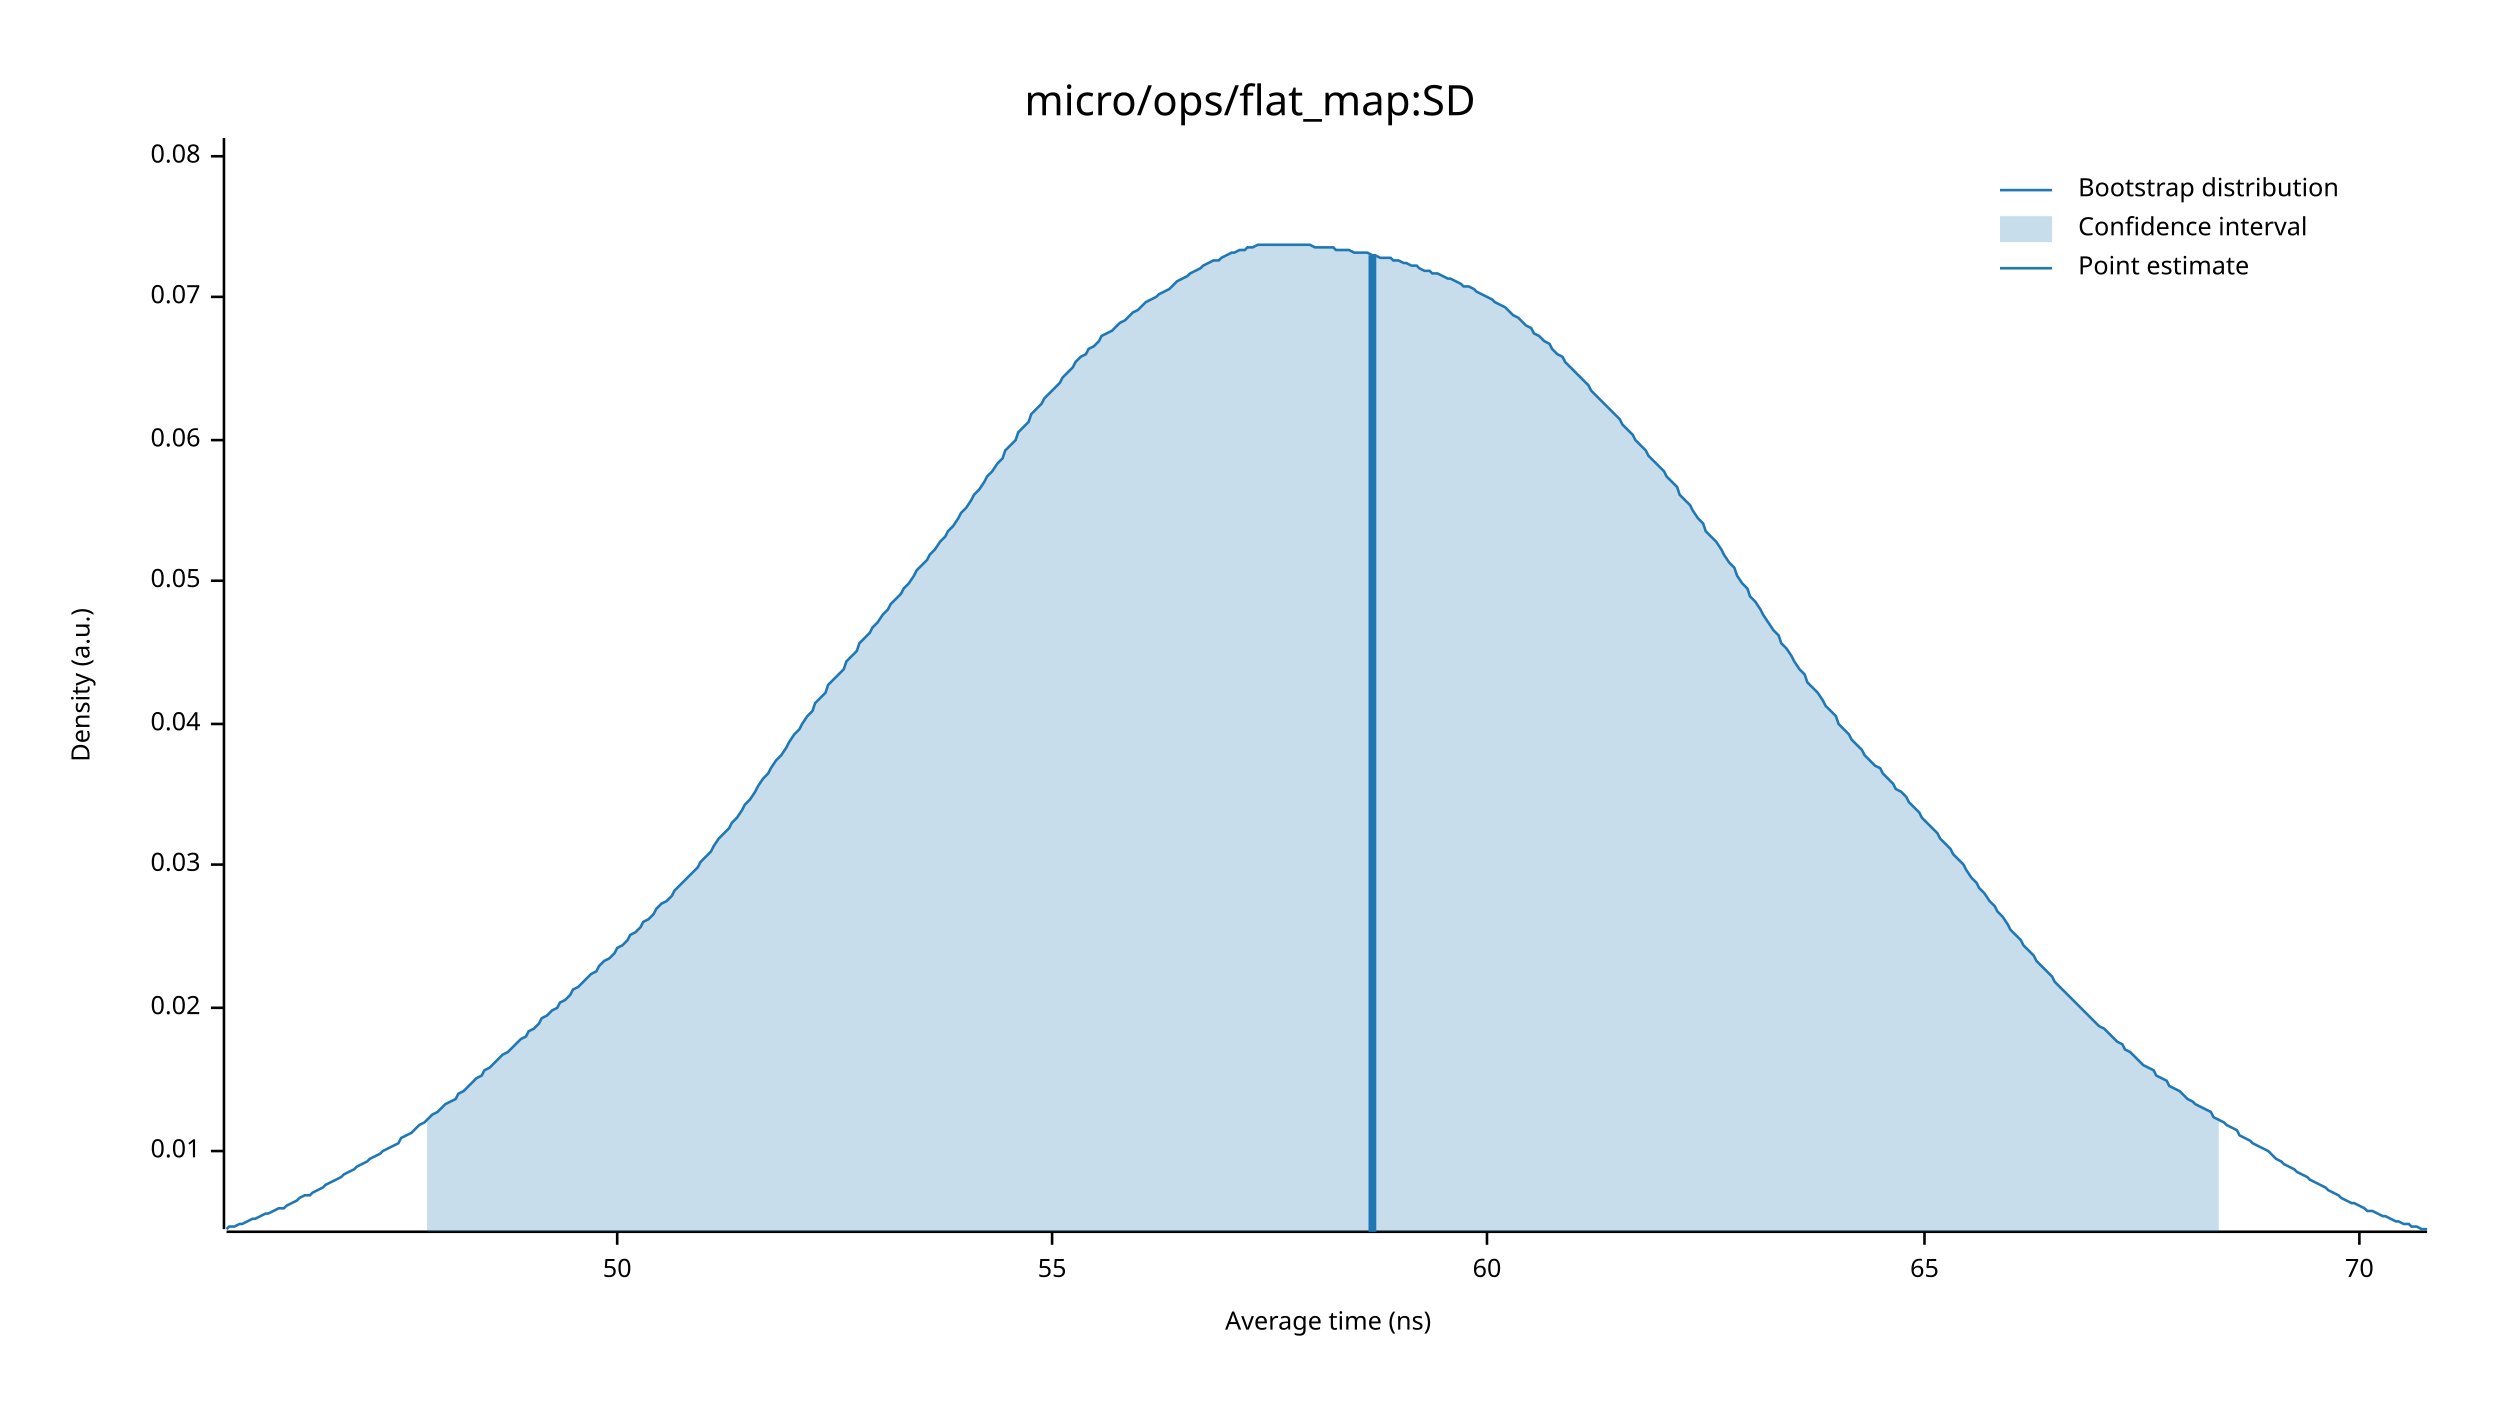
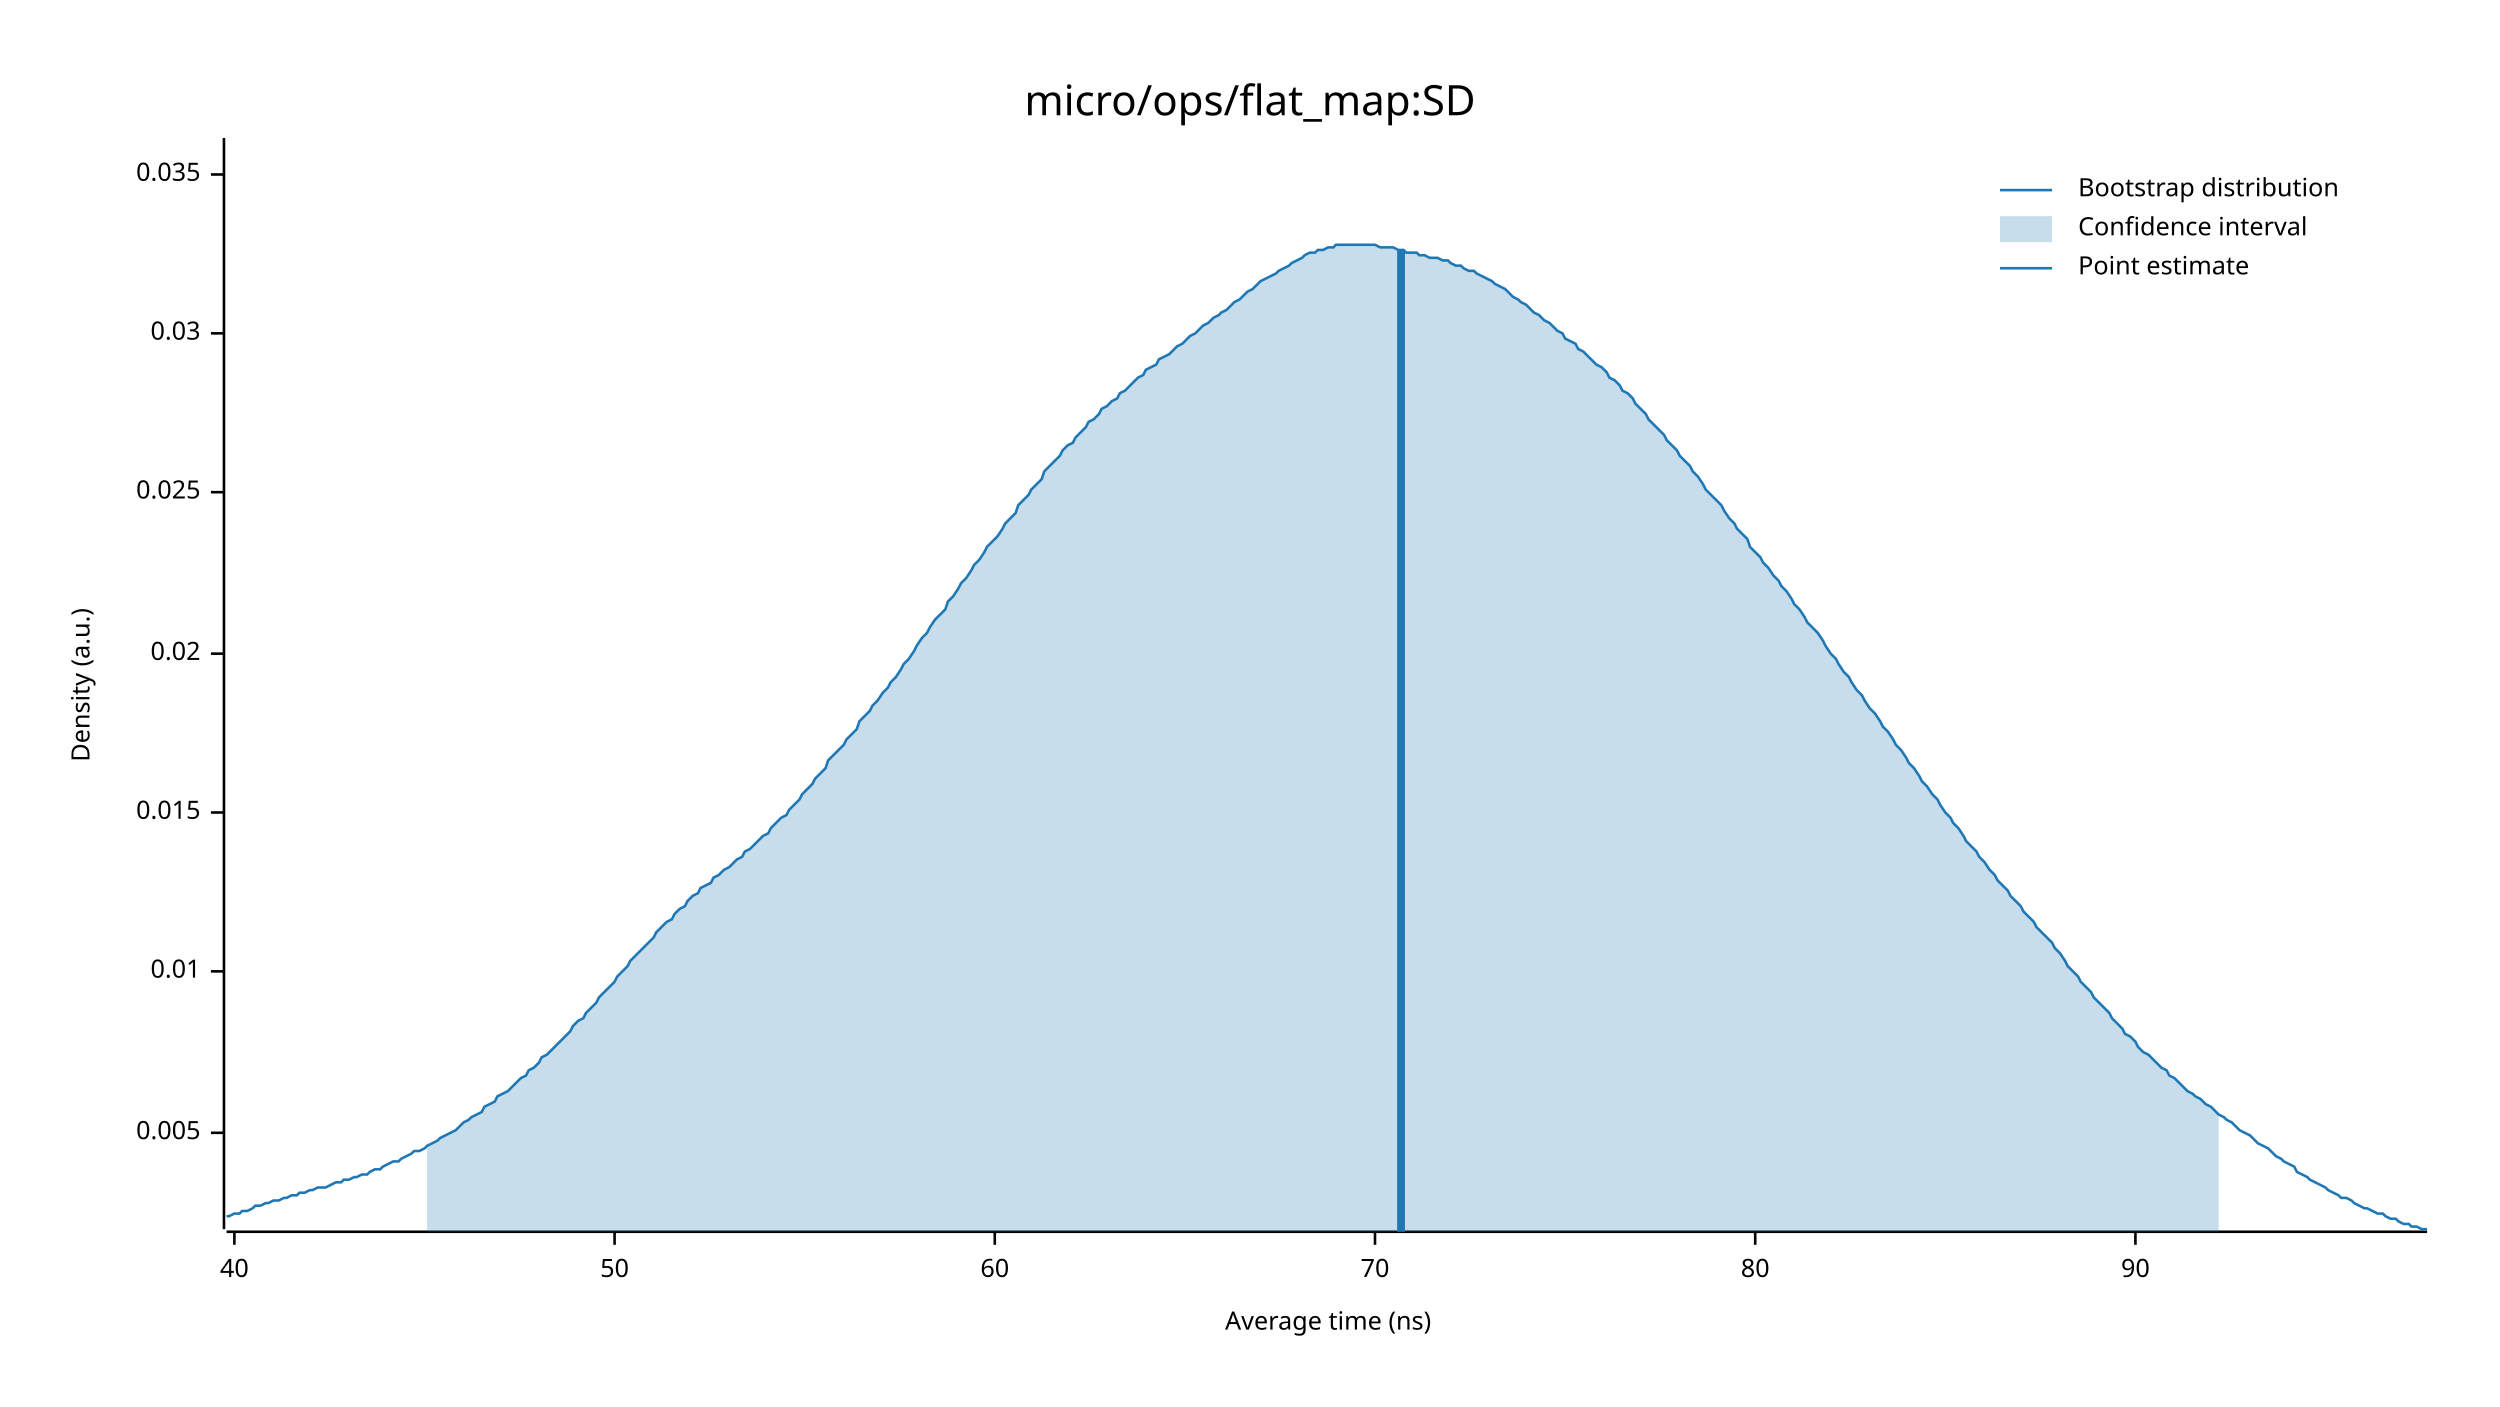
<svg xmlns="http://www.w3.org/2000/svg" width="960" height="540" viewBox="0 0 960 540">
  <text x="480" y="32" dy="0.76em" text-anchor="middle" font-family="sans-serif" font-size="16.129" opacity="1" fill="#000000">
micro/ops/flat_map:SD
</text>
  <text x="27" y="263" dy="0.76em" text-anchor="middle" font-family="sans-serif" font-size="9.677" opacity="1" fill="#000000" transform="rotate(270, 27, 263)">
Density (a.u.)
</text>
  <text x="510" y="513" dy="-0.5ex" text-anchor="middle" font-family="sans-serif" font-size="9.677" opacity="1" fill="#000000">
Average time (ns)
</text>
  <polyline fill="none" opacity="1" stroke="#000000" stroke-width="1" points="86,53 86,472 " />
-   <text x="77" y="442" dy="0.5ex" text-anchor="end" font-family="sans-serif" font-size="9.677" opacity="1" fill="#000000">
+   <text x="77" y="435" dy="0.5ex" text-anchor="end" font-family="sans-serif" font-size="9.677" opacity="1" fill="#000000">
+ 0.005
+ </text>
+   <polyline fill="none" opacity="1" stroke="#000000" stroke-width="1" points="81,435 86,435 " />
+   <text x="77" y="373" dy="0.5ex" text-anchor="end" font-family="sans-serif" font-size="9.677" opacity="1" fill="#000000">
0.01
</text>
-   <polyline fill="none" opacity="1" stroke="#000000" stroke-width="1" points="81,442 86,442 " />
-   <text x="77" y="387" dy="0.5ex" text-anchor="end" font-family="sans-serif" font-size="9.677" opacity="1" fill="#000000">
+   <polyline fill="none" opacity="1" stroke="#000000" stroke-width="1" points="81,373 86,373 " />
+   <text x="77" y="312" dy="0.5ex" text-anchor="end" font-family="sans-serif" font-size="9.677" opacity="1" fill="#000000">
+ 0.015
+ </text>
+   <polyline fill="none" opacity="1" stroke="#000000" stroke-width="1" points="81,312 86,312 " />
+   <text x="77" y="251" dy="0.5ex" text-anchor="end" font-family="sans-serif" font-size="9.677" opacity="1" fill="#000000">
0.02
</text>
-   <polyline fill="none" opacity="1" stroke="#000000" stroke-width="1" points="81,387 86,387 " />
-   <text x="77" y="332" dy="0.5ex" text-anchor="end" font-family="sans-serif" font-size="9.677" opacity="1" fill="#000000">
+   <polyline fill="none" opacity="1" stroke="#000000" stroke-width="1" points="81,251 86,251 " />
+   <text x="77" y="189" dy="0.5ex" text-anchor="end" font-family="sans-serif" font-size="9.677" opacity="1" fill="#000000">
+ 0.025
+ </text>
+   <polyline fill="none" opacity="1" stroke="#000000" stroke-width="1" points="81,189 86,189 " />
+   <text x="77" y="128" dy="0.5ex" text-anchor="end" font-family="sans-serif" font-size="9.677" opacity="1" fill="#000000">
0.03
</text>
-   <polyline fill="none" opacity="1" stroke="#000000" stroke-width="1" points="81,332 86,332 " />
-   <text x="77" y="278" dy="0.5ex" text-anchor="end" font-family="sans-serif" font-size="9.677" opacity="1" fill="#000000">
- 0.04
+   <polyline fill="none" opacity="1" stroke="#000000" stroke-width="1" points="81,128 86,128 " />
+   <text x="77" y="67" dy="0.5ex" text-anchor="end" font-family="sans-serif" font-size="9.677" opacity="1" fill="#000000">
+ 0.035
</text>
-   <polyline fill="none" opacity="1" stroke="#000000" stroke-width="1" points="81,278 86,278 " />
-   <text x="77" y="223" dy="0.5ex" text-anchor="end" font-family="sans-serif" font-size="9.677" opacity="1" fill="#000000">
- 0.05
+   <polyline fill="none" opacity="1" stroke="#000000" stroke-width="1" points="81,67 86,67 " />
+   <polyline fill="none" opacity="1" stroke="#000000" stroke-width="1" points="87,473 932,473 " />
+   <text x="90" y="483" dy="0.76em" text-anchor="middle" font-family="sans-serif" font-size="9.677" opacity="1" fill="#000000">
+ 40
</text>
-   <polyline fill="none" opacity="1" stroke="#000000" stroke-width="1" points="81,223 86,223 " />
-   <text x="77" y="169" dy="0.5ex" text-anchor="end" font-family="sans-serif" font-size="9.677" opacity="1" fill="#000000">
- 0.06
- </text>
-   <polyline fill="none" opacity="1" stroke="#000000" stroke-width="1" points="81,169 86,169 " />
-   <text x="77" y="114" dy="0.5ex" text-anchor="end" font-family="sans-serif" font-size="9.677" opacity="1" fill="#000000">
- 0.07
- </text>
-   <polyline fill="none" opacity="1" stroke="#000000" stroke-width="1" points="81,114 86,114 " />
-   <text x="77" y="60" dy="0.5ex" text-anchor="end" font-family="sans-serif" font-size="9.677" opacity="1" fill="#000000">
- 0.08
- </text>
-   <polyline fill="none" opacity="1" stroke="#000000" stroke-width="1" points="81,60 86,60 " />
-   <polyline fill="none" opacity="1" stroke="#000000" stroke-width="1" points="87,473 932,473 " />
-   <text x="237" y="483" dy="0.76em" text-anchor="middle" font-family="sans-serif" font-size="9.677" opacity="1" fill="#000000">
+   <polyline fill="none" opacity="1" stroke="#000000" stroke-width="1" points="90,473 90,478 " />
+   <text x="236" y="483" dy="0.76em" text-anchor="middle" font-family="sans-serif" font-size="9.677" opacity="1" fill="#000000">
50
</text>
-   <polyline fill="none" opacity="1" stroke="#000000" stroke-width="1" points="237,473 237,478 " />
-   <text x="404" y="483" dy="0.76em" text-anchor="middle" font-family="sans-serif" font-size="9.677" opacity="1" fill="#000000">
- 55
- </text>
-   <polyline fill="none" opacity="1" stroke="#000000" stroke-width="1" points="404,473 404,478 " />
-   <text x="571" y="483" dy="0.76em" text-anchor="middle" font-family="sans-serif" font-size="9.677" opacity="1" fill="#000000">
+   <polyline fill="none" opacity="1" stroke="#000000" stroke-width="1" points="236,473 236,478 " />
+   <text x="382" y="483" dy="0.76em" text-anchor="middle" font-family="sans-serif" font-size="9.677" opacity="1" fill="#000000">
60
</text>
-   <polyline fill="none" opacity="1" stroke="#000000" stroke-width="1" points="571,473 571,478 " />
-   <text x="739" y="483" dy="0.76em" text-anchor="middle" font-family="sans-serif" font-size="9.677" opacity="1" fill="#000000">
- 65
- </text>
-   <polyline fill="none" opacity="1" stroke="#000000" stroke-width="1" points="739,473 739,478 " />
-   <text x="906" y="483" dy="0.76em" text-anchor="middle" font-family="sans-serif" font-size="9.677" opacity="1" fill="#000000">
+   <polyline fill="none" opacity="1" stroke="#000000" stroke-width="1" points="382,473 382,478 " />
+   <text x="528" y="483" dy="0.76em" text-anchor="middle" font-family="sans-serif" font-size="9.677" opacity="1" fill="#000000">
70
</text>
-   <polyline fill="none" opacity="1" stroke="#000000" stroke-width="1" points="906,473 906,478 " />
-   <polyline fill="none" opacity="1" stroke="#1F78B4" stroke-width="1" points="87,472 88,471 90,471 92,470 93,470 95,469 97,468 98,468 100,467 102,466 103,466 105,465 107,464 109,464 110,463 112,462 114,461 115,460 117,459 119,459 120,458 122,457 124,456 125,455 127,454 129,453 131,452 132,451 134,450 136,449 137,448 139,447 141,446 142,445 144,444 146,443 147,442 149,441 151,440 153,439 154,437 156,436 158,435 159,434 161,432 163,431 164,430 166,428 168,427 169,426 171,424 173,423 175,422 176,420 178,419 180,417 181,416 183,414 185,413 186,411 188,410 190,408 191,407 193,405 195,404 197,402 198,401 200,399 202,398 203,396 205,395 207,393 208,391 210,390 212,388 214,387 215,385 217,384 219,382 220,380 222,379 224,377 225,376 227,374 229,373 230,371 232,369 234,368 236,366 237,364 239,363 241,361 242,359 244,358 246,356 247,354 249,353 251,351 252,349 254,347 256,346 258,344 259,342 261,340 263,338 264,337 266,335 268,333 269,331 271,329 273,327 274,325 276,322 278,320 280,318 281,316 283,314 285,311 286,309 288,307 290,304 291,302 293,299 295,297 296,295 298,292 300,290 302,287 303,285 305,282 307,280 308,278 310,275 312,273 313,270 315,268 317,266 318,263 320,261 322,259 324,257 325,254 327,252 329,250 330,247 332,245 334,243 335,241 337,239 339,236 341,234 342,232 344,230 346,228 347,226 349,224 351,221 352,219 354,217 356,215 357,213 359,211 361,208 363,206 364,204 366,202 368,199 369,197 371,195 373,192 374,190 376,188 378,185 379,183 381,181 383,178 385,176 386,173 388,171 390,169 391,166 393,164 395,162 396,159 398,157 400,155 401,153 403,151 405,149 407,147 408,145 410,143 412,141 413,139 415,137 417,136 418,134 420,133 422,131 423,129 425,128 427,127 429,125 430,124 432,123 434,121 435,120 437,119 439,117 440,116 442,115 444,114 445,113 447,112 449,111 451,109 452,108 454,107 456,106 457,105 459,104 461,103 462,102 464,101 466,100 468,100 469,99 471,98 473,97 474,97 476,96 478,96 479,95 481,95 483,94 484,94 486,94 488,94 490,94 491,94 493,94 495,94 496,94 498,94 500,94 501,94 503,94 505,95 506,95 508,95 510,95 512,95 513,96 515,96 517,96 518,96 520,97 522,97 523,97 525,97 527,98 528,98 530,99 532,99 534,99 535,100 537,100 539,101 540,101 542,102 544,102 545,103 547,104 549,104 550,105 552,105 554,106 556,107 557,107 559,108 561,109 562,110 564,110 566,111 567,112 569,113 571,114 573,115 574,116 576,117 578,118 579,119 581,121 583,122 584,123 586,125 588,126 589,128 591,129 593,131 595,132 596,134 598,136 600,137 601,139 603,141 605,143 606,144 608,146 610,148 611,150 613,152 615,154 617,156 618,157 620,159 622,161 623,163 625,165 627,167 628,169 630,171 632,173 633,175 635,177 637,179 639,181 640,183 642,185 644,187 645,190 647,192 649,194 650,196 652,199 654,201 655,204 657,206 659,208 661,211 662,213 664,216 666,218 667,221 669,224 671,226 672,229 674,231 676,234 677,236 679,239 681,242 683,244 684,247 686,249 688,252 689,254 691,257 693,259 694,262 696,264 698,266 700,269 701,271 703,273 705,275 706,278 708,280 710,282 711,284 713,286 715,288 716,290 718,292 720,294 722,295 723,297 725,299 727,301 728,303 730,304 732,306 733,308 735,310 737,312 738,314 740,316 742,318 744,320 745,322 747,324 749,326 750,328 752,330 754,332 755,334 757,337 759,339 760,341 762,343 764,346 766,348 767,350 769,352 771,355 772,357 774,359 776,361 777,363 779,365 781,367 782,369 784,371 786,373 788,375 789,377 791,379 793,381 794,382 796,384 798,386 799,387 801,389 803,391 804,392 806,394 808,395 810,397 811,398 813,400 815,401 816,403 818,404 820,406 821,407 823,409 825,410 827,411 828,413 830,414 832,415 833,417 835,418 837,419 838,420 840,422 842,423 843,424 845,425 847,426 849,427 850,429 852,430 854,431 855,432 857,433 859,434 860,436 862,437 864,438 865,439 867,440 869,441 871,442 872,443 874,445 876,446 877,447 879,448 881,449 882,450 884,451 886,452 887,453 889,454 891,455 893,456 894,457 896,458 898,459 899,460 901,461 903,462 904,462 906,463 908,464 909,465 911,465 913,466 915,467 916,467 918,468 920,469 921,469 923,470 925,470 926,471 928,471 930,472 932,472 " />
-   <polygon opacity="0.25" fill="#1F78B4" points="164,430 166,428 168,427 169,426 171,424 173,423 175,422 176,420 178,419 180,417 181,416 183,414 185,413 186,411 188,410 190,408 191,407 193,405 195,404 197,402 198,401 200,399 202,398 203,396 205,395 207,393 208,391 210,390 212,388 214,387 215,385 217,384 219,382 220,380 222,379 224,377 225,376 227,374 229,373 230,371 232,369 234,368 236,366 237,364 239,363 241,361 242,359 244,358 246,356 247,354 249,353 251,351 252,349 254,347 256,346 258,344 259,342 261,340 263,338 264,337 266,335 268,333 269,331 271,329 273,327 274,325 276,322 278,320 280,318 281,316 283,314 285,311 286,309 288,307 290,304 291,302 293,299 295,297 296,295 298,292 300,290 302,287 303,285 305,282 307,280 308,278 310,275 312,273 313,270 315,268 317,266 318,263 320,261 322,259 324,257 325,254 327,252 329,250 330,247 332,245 334,243 335,241 337,239 339,236 341,234 342,232 344,230 346,228 347,226 349,224 351,221 352,219 354,217 356,215 357,213 359,211 361,208 363,206 364,204 366,202 368,199 369,197 371,195 373,192 374,190 376,188 378,185 379,183 381,181 383,178 385,176 386,173 388,171 390,169 391,166 393,164 395,162 396,159 398,157 400,155 401,153 403,151 405,149 407,147 408,145 410,143 412,141 413,139 415,137 417,136 418,134 420,133 422,131 423,129 425,128 427,127 429,125 430,124 432,123 434,121 435,120 437,119 439,117 440,116 442,115 444,114 445,113 447,112 449,111 451,109 452,108 454,107 456,106 457,105 459,104 461,103 462,102 464,101 466,100 468,100 469,99 471,98 473,97 474,97 476,96 478,96 479,95 481,95 483,94 484,94 486,94 488,94 490,94 491,94 493,94 495,94 496,94 498,94 500,94 501,94 503,94 505,95 506,95 508,95 510,95 512,95 513,96 515,96 517,96 518,96 520,97 522,97 523,97 525,97 527,98 528,98 530,99 532,99 534,99 535,100 537,100 539,101 540,101 542,102 544,102 545,103 547,104 549,104 550,105 552,105 554,106 556,107 557,107 559,108 561,109 562,110 564,110 566,111 567,112 569,113 571,114 573,115 574,116 576,117 578,118 579,119 581,121 583,122 584,123 586,125 588,126 589,128 591,129 593,131 595,132 596,134 598,136 600,137 601,139 603,141 605,143 606,144 608,146 610,148 611,150 613,152 615,154 617,156 618,157 620,159 622,161 623,163 625,165 627,167 628,169 630,171 632,173 633,175 635,177 637,179 639,181 640,183 642,185 644,187 645,190 647,192 649,194 650,196 652,199 654,201 655,204 657,206 659,208 661,211 662,213 664,216 666,218 667,221 669,224 671,226 672,229 674,231 676,234 677,236 679,239 681,242 683,244 684,247 686,249 688,252 689,254 691,257 693,259 694,262 696,264 698,266 700,269 701,271 703,273 705,275 706,278 708,280 710,282 711,284 713,286 715,288 716,290 718,292 720,294 722,295 723,297 725,299 727,301 728,303 730,304 732,306 733,308 735,310 737,312 738,314 740,316 742,318 744,320 745,322 747,324 749,326 750,328 752,330 754,332 755,334 757,337 759,339 760,341 762,343 764,346 766,348 767,350 769,352 771,355 772,357 774,359 776,361 777,363 779,365 781,367 782,369 784,371 786,373 788,375 789,377 791,379 793,381 794,382 796,384 798,386 799,387 801,389 803,391 804,392 806,394 808,395 810,397 811,398 813,400 815,401 816,403 818,404 820,406 821,407 823,409 825,410 827,411 828,413 830,414 832,415 833,417 835,418 837,419 838,420 840,422 842,423 843,424 845,425 847,426 849,427 850,429 852,430 852,473 164,473 " />
-   <polyline fill="none" opacity="1" stroke="#1F78B4" stroke-width="3" points="527,473 527,98 " />
+   <polyline fill="none" opacity="1" stroke="#000000" stroke-width="1" points="528,473 528,478 " />
+   <text x="674" y="483" dy="0.76em" text-anchor="middle" font-family="sans-serif" font-size="9.677" opacity="1" fill="#000000">
+ 80
+ </text>
+   <polyline fill="none" opacity="1" stroke="#000000" stroke-width="1" points="674,473 674,478 " />
+   <text x="820" y="483" dy="0.76em" text-anchor="middle" font-family="sans-serif" font-size="9.677" opacity="1" fill="#000000">
+ 90
+ </text>
+   <polyline fill="none" opacity="1" stroke="#000000" stroke-width="1" points="820,473 820,478 " />
+   <polyline fill="none" opacity="1" stroke="#1F78B4" stroke-width="1" points="87,467 88,467 90,466 92,466 93,465 95,465 97,464 98,463 100,463 102,462 103,462 105,461 107,461 109,460 110,460 112,459 114,459 115,458 117,458 119,457 120,457 122,456 124,456 125,456 127,455 129,454 131,454 132,453 134,453 136,452 137,452 139,451 141,451 142,450 144,449 146,449 147,448 149,447 151,446 153,446 154,445 156,444 158,443 159,442 161,442 163,441 164,440 166,439 168,438 169,437 171,436 173,435 175,434 176,433 178,431 180,430 181,429 183,428 185,427 186,425 188,424 190,423 191,421 193,420 195,419 197,417 198,416 200,414 202,413 203,411 205,410 207,408 208,406 210,405 212,403 214,401 215,400 217,398 219,396 220,394 222,392 224,391 225,389 227,387 229,385 230,383 232,381 234,379 236,377 237,375 239,373 241,371 242,369 244,367 246,365 247,364 249,362 251,360 252,358 254,356 256,354 258,353 259,351 261,349 263,348 264,346 266,344 268,343 269,341 271,340 273,339 274,337 276,336 278,334 280,333 281,332 283,330 285,329 286,327 288,326 290,324 291,323 293,321 295,320 296,318 298,316 300,314 302,313 303,311 305,309 307,307 308,305 310,303 312,301 313,299 315,297 317,295 318,292 320,290 322,288 324,286 325,284 327,282 329,280 330,277 332,275 334,273 335,271 337,269 339,266 341,264 342,262 344,260 346,257 347,255 349,253 351,250 352,248 354,245 356,243 357,241 359,238 361,236 363,234 364,231 366,229 368,226 369,224 371,222 373,219 374,217 376,215 378,212 379,210 381,208 383,206 385,203 386,201 388,199 390,197 391,194 393,192 395,190 396,188 398,186 400,184 401,181 403,179 405,177 407,175 408,173 410,171 412,170 413,168 415,166 417,164 418,162 420,161 422,159 423,157 425,156 427,154 429,153 430,151 432,150 434,148 435,147 437,145 439,144 440,142 442,141 444,140 445,138 447,137 449,136 451,134 452,133 454,132 456,130 457,129 459,128 461,126 462,125 464,124 466,122 468,121 469,120 471,119 473,117 474,116 476,115 478,113 479,112 481,111 483,109 484,108 486,107 488,106 490,105 491,104 493,103 495,102 496,101 498,100 500,99 501,98 503,97 505,97 506,96 508,96 510,95 512,95 513,94 515,94 517,94 518,94 520,94 522,94 523,94 525,94 527,94 528,94 530,95 532,95 534,95 535,95 537,96 539,96 540,97 542,97 544,97 545,98 547,98 549,99 550,99 552,99 554,100 556,100 557,101 559,102 561,102 562,103 564,104 566,104 567,105 569,106 571,107 573,108 574,109 576,110 578,111 579,112 581,114 583,115 584,116 586,117 588,119 589,120 591,121 593,123 595,124 596,125 598,127 600,128 601,130 603,131 605,132 606,134 608,135 610,137 611,138 613,140 615,141 617,143 618,145 620,146 622,148 623,150 625,151 627,153 628,155 630,157 632,159 633,161 635,163 637,165 639,167 640,169 642,171 644,173 645,175 647,177 649,179 650,181 652,183 654,186 655,188 657,190 659,192 661,194 662,196 664,199 666,201 667,203 669,205 671,207 672,210 674,212 676,214 677,216 679,218 681,221 683,223 684,225 686,227 688,230 689,232 691,234 693,237 694,239 696,241 698,243 700,246 701,248 703,251 705,253 706,255 708,258 710,260 711,262 713,265 715,267 716,269 718,272 720,274 722,277 723,279 725,281 727,284 728,286 730,288 732,291 733,293 735,295 737,298 738,300 740,302 742,305 744,307 745,309 747,312 749,314 750,316 752,318 754,321 755,323 757,325 759,327 760,329 762,331 764,334 766,336 767,338 769,340 771,342 772,344 774,346 776,348 777,350 779,352 781,354 782,356 784,358 786,360 788,362 789,364 791,366 793,369 794,371 796,373 798,375 799,377 801,379 803,381 804,383 806,385 808,387 810,389 811,391 813,393 815,395 816,397 818,398 820,400 821,402 823,404 825,405 827,407 828,408 830,410 832,411 833,413 835,414 837,416 838,417 840,419 842,420 843,421 845,422 847,424 849,425 850,426 852,428 854,429 855,430 857,431 859,433 860,434 862,435 864,436 865,437 867,439 869,440 871,441 872,442 874,444 876,445 877,446 879,447 881,448 882,450 884,451 886,452 887,453 889,454 891,455 893,456 894,457 896,458 898,459 899,460 901,460 903,461 904,462 906,463 908,464 909,464 911,465 913,466 915,466 916,467 918,468 920,468 921,469 923,470 925,470 926,471 928,471 930,472 932,472 " />
+   <polygon opacity="0.25" fill="#1F78B4" points="164,440 166,439 168,438 169,437 171,436 173,435 175,434 176,433 178,431 180,430 181,429 183,428 185,427 186,425 188,424 190,423 191,421 193,420 195,419 197,417 198,416 200,414 202,413 203,411 205,410 207,408 208,406 210,405 212,403 214,401 215,400 217,398 219,396 220,394 222,392 224,391 225,389 227,387 229,385 230,383 232,381 234,379 236,377 237,375 239,373 241,371 242,369 244,367 246,365 247,364 249,362 251,360 252,358 254,356 256,354 258,353 259,351 261,349 263,348 264,346 266,344 268,343 269,341 271,340 273,339 274,337 276,336 278,334 280,333 281,332 283,330 285,329 286,327 288,326 290,324 291,323 293,321 295,320 296,318 298,316 300,314 302,313 303,311 305,309 307,307 308,305 310,303 312,301 313,299 315,297 317,295 318,292 320,290 322,288 324,286 325,284 327,282 329,280 330,277 332,275 334,273 335,271 337,269 339,266 341,264 342,262 344,260 346,257 347,255 349,253 351,250 352,248 354,245 356,243 357,241 359,238 361,236 363,234 364,231 366,229 368,226 369,224 371,222 373,219 374,217 376,215 378,212 379,210 381,208 383,206 385,203 386,201 388,199 390,197 391,194 393,192 395,190 396,188 398,186 400,184 401,181 403,179 405,177 407,175 408,173 410,171 412,170 413,168 415,166 417,164 418,162 420,161 422,159 423,157 425,156 427,154 429,153 430,151 432,150 434,148 435,147 437,145 439,144 440,142 442,141 444,140 445,138 447,137 449,136 451,134 452,133 454,132 456,130 457,129 459,128 461,126 462,125 464,124 466,122 468,121 469,120 471,119 473,117 474,116 476,115 478,113 479,112 481,111 483,109 484,108 486,107 488,106 490,105 491,104 493,103 495,102 496,101 498,100 500,99 501,98 503,97 505,97 506,96 508,96 510,95 512,95 513,94 515,94 517,94 518,94 520,94 522,94 523,94 525,94 527,94 528,94 530,95 532,95 534,95 535,95 537,96 539,96 540,97 542,97 544,97 545,98 547,98 549,99 550,99 552,99 554,100 556,100 557,101 559,102 561,102 562,103 564,104 566,104 567,105 569,106 571,107 573,108 574,109 576,110 578,111 579,112 581,114 583,115 584,116 586,117 588,119 589,120 591,121 593,123 595,124 596,125 598,127 600,128 601,130 603,131 605,132 606,134 608,135 610,137 611,138 613,140 615,141 617,143 618,145 620,146 622,148 623,150 625,151 627,153 628,155 630,157 632,159 633,161 635,163 637,165 639,167 640,169 642,171 644,173 645,175 647,177 649,179 650,181 652,183 654,186 655,188 657,190 659,192 661,194 662,196 664,199 666,201 667,203 669,205 671,207 672,210 674,212 676,214 677,216 679,218 681,221 683,223 684,225 686,227 688,230 689,232 691,234 693,237 694,239 696,241 698,243 700,246 701,248 703,251 705,253 706,255 708,258 710,260 711,262 713,265 715,267 716,269 718,272 720,274 722,277 723,279 725,281 727,284 728,286 730,288 732,291 733,293 735,295 737,298 738,300 740,302 742,305 744,307 745,309 747,312 749,314 750,316 752,318 754,321 755,323 757,325 759,327 760,329 762,331 764,334 766,336 767,338 769,340 771,342 772,344 774,346 776,348 777,350 779,352 781,354 782,356 784,358 786,360 788,362 789,364 791,366 793,369 794,371 796,373 798,375 799,377 801,379 803,381 804,383 806,385 808,387 810,389 811,391 813,393 815,395 816,397 818,398 820,400 821,402 823,404 825,405 827,407 828,408 830,410 832,411 833,413 835,414 837,416 838,417 840,419 842,420 843,421 845,422 847,424 849,425 850,426 852,428 852,473 164,473 " />
+   <polyline fill="none" opacity="1" stroke="#1F78B4" stroke-width="3" points="538,473 538,96 " />
  <text x="798" y="68" dy="0.76em" text-anchor="start" font-family="sans-serif" font-size="9.677" opacity="1" fill="#000000">
Bootstrap distribution
</text>
  <text x="798" y="83" dy="0.76em" text-anchor="start" font-family="sans-serif" font-size="9.677" opacity="1" fill="#000000">
Confidence interval
</text>
  <text x="798" y="98" dy="0.76em" text-anchor="start" font-family="sans-serif" font-size="9.677" opacity="1" fill="#000000">
Point estimate
</text>
  <polyline fill="none" opacity="1" stroke="#1F78B4" stroke-width="1" points="768,73 788,73 " />
  <rect x="768" y="83" width="20" height="10" opacity="0.25" fill="#1F78B4" stroke="none" />
  <polyline fill="none" opacity="1" stroke="#1F78B4" stroke-width="1" points="768,103 788,103 " />
</svg>
